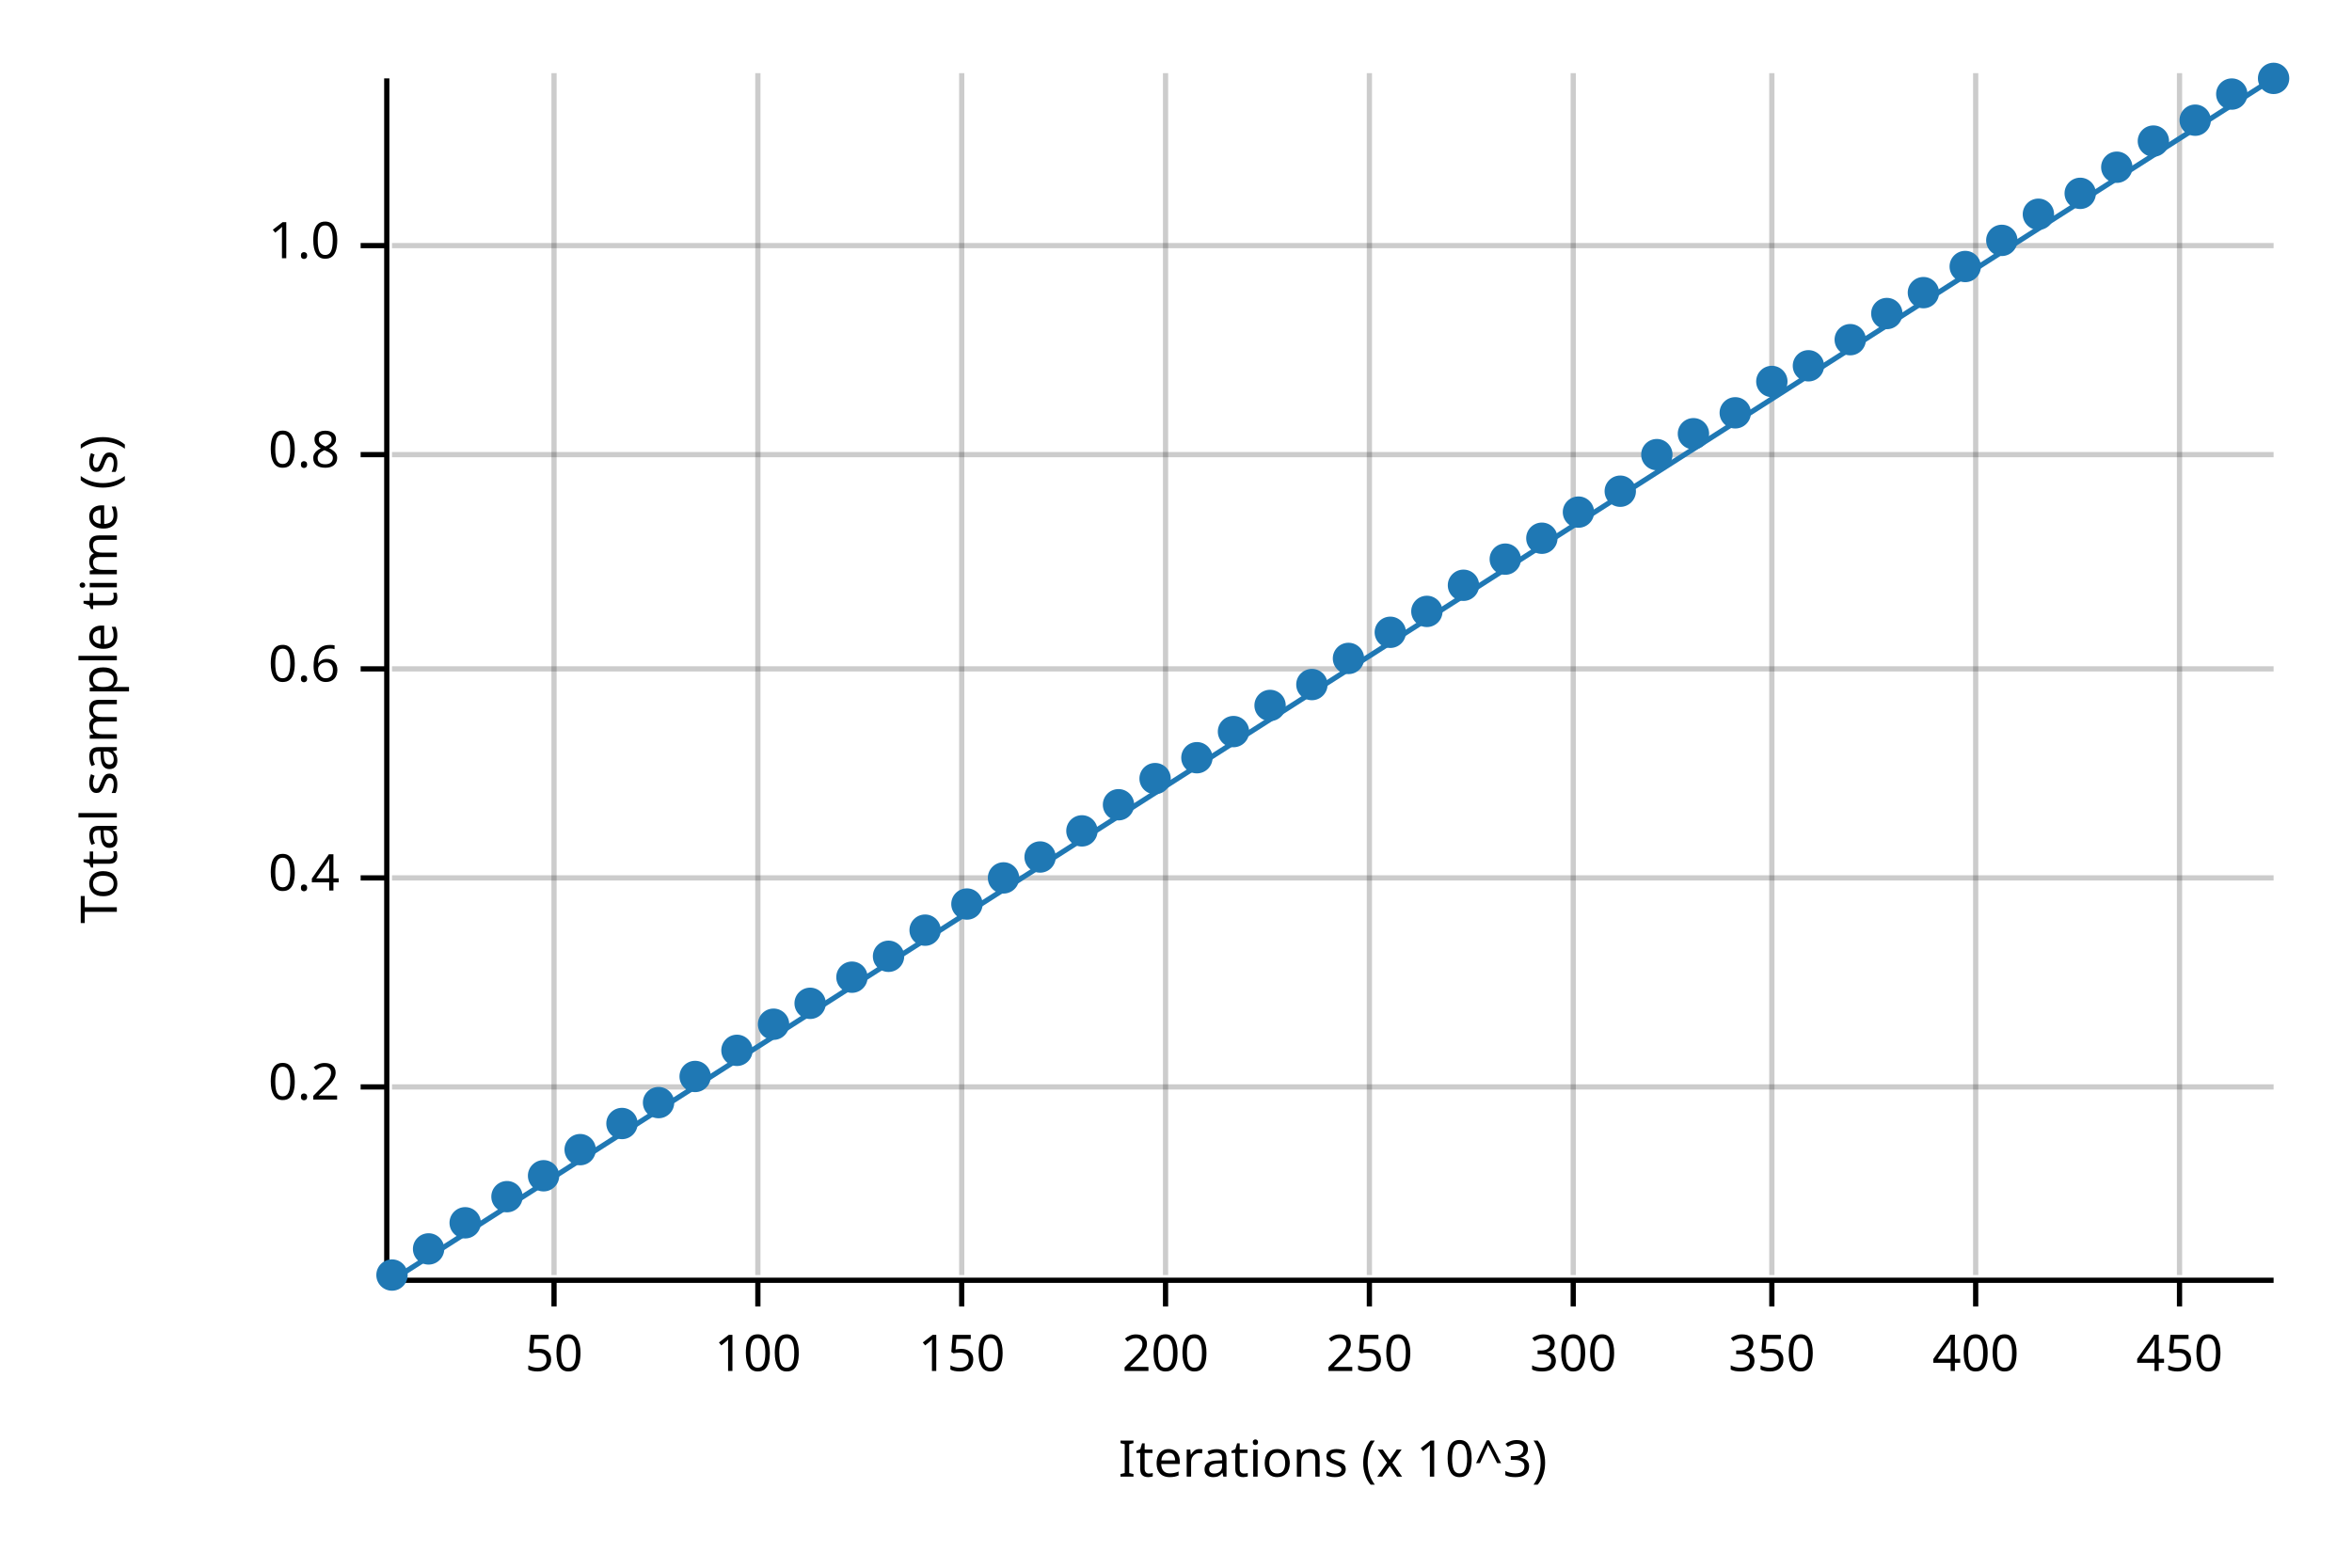
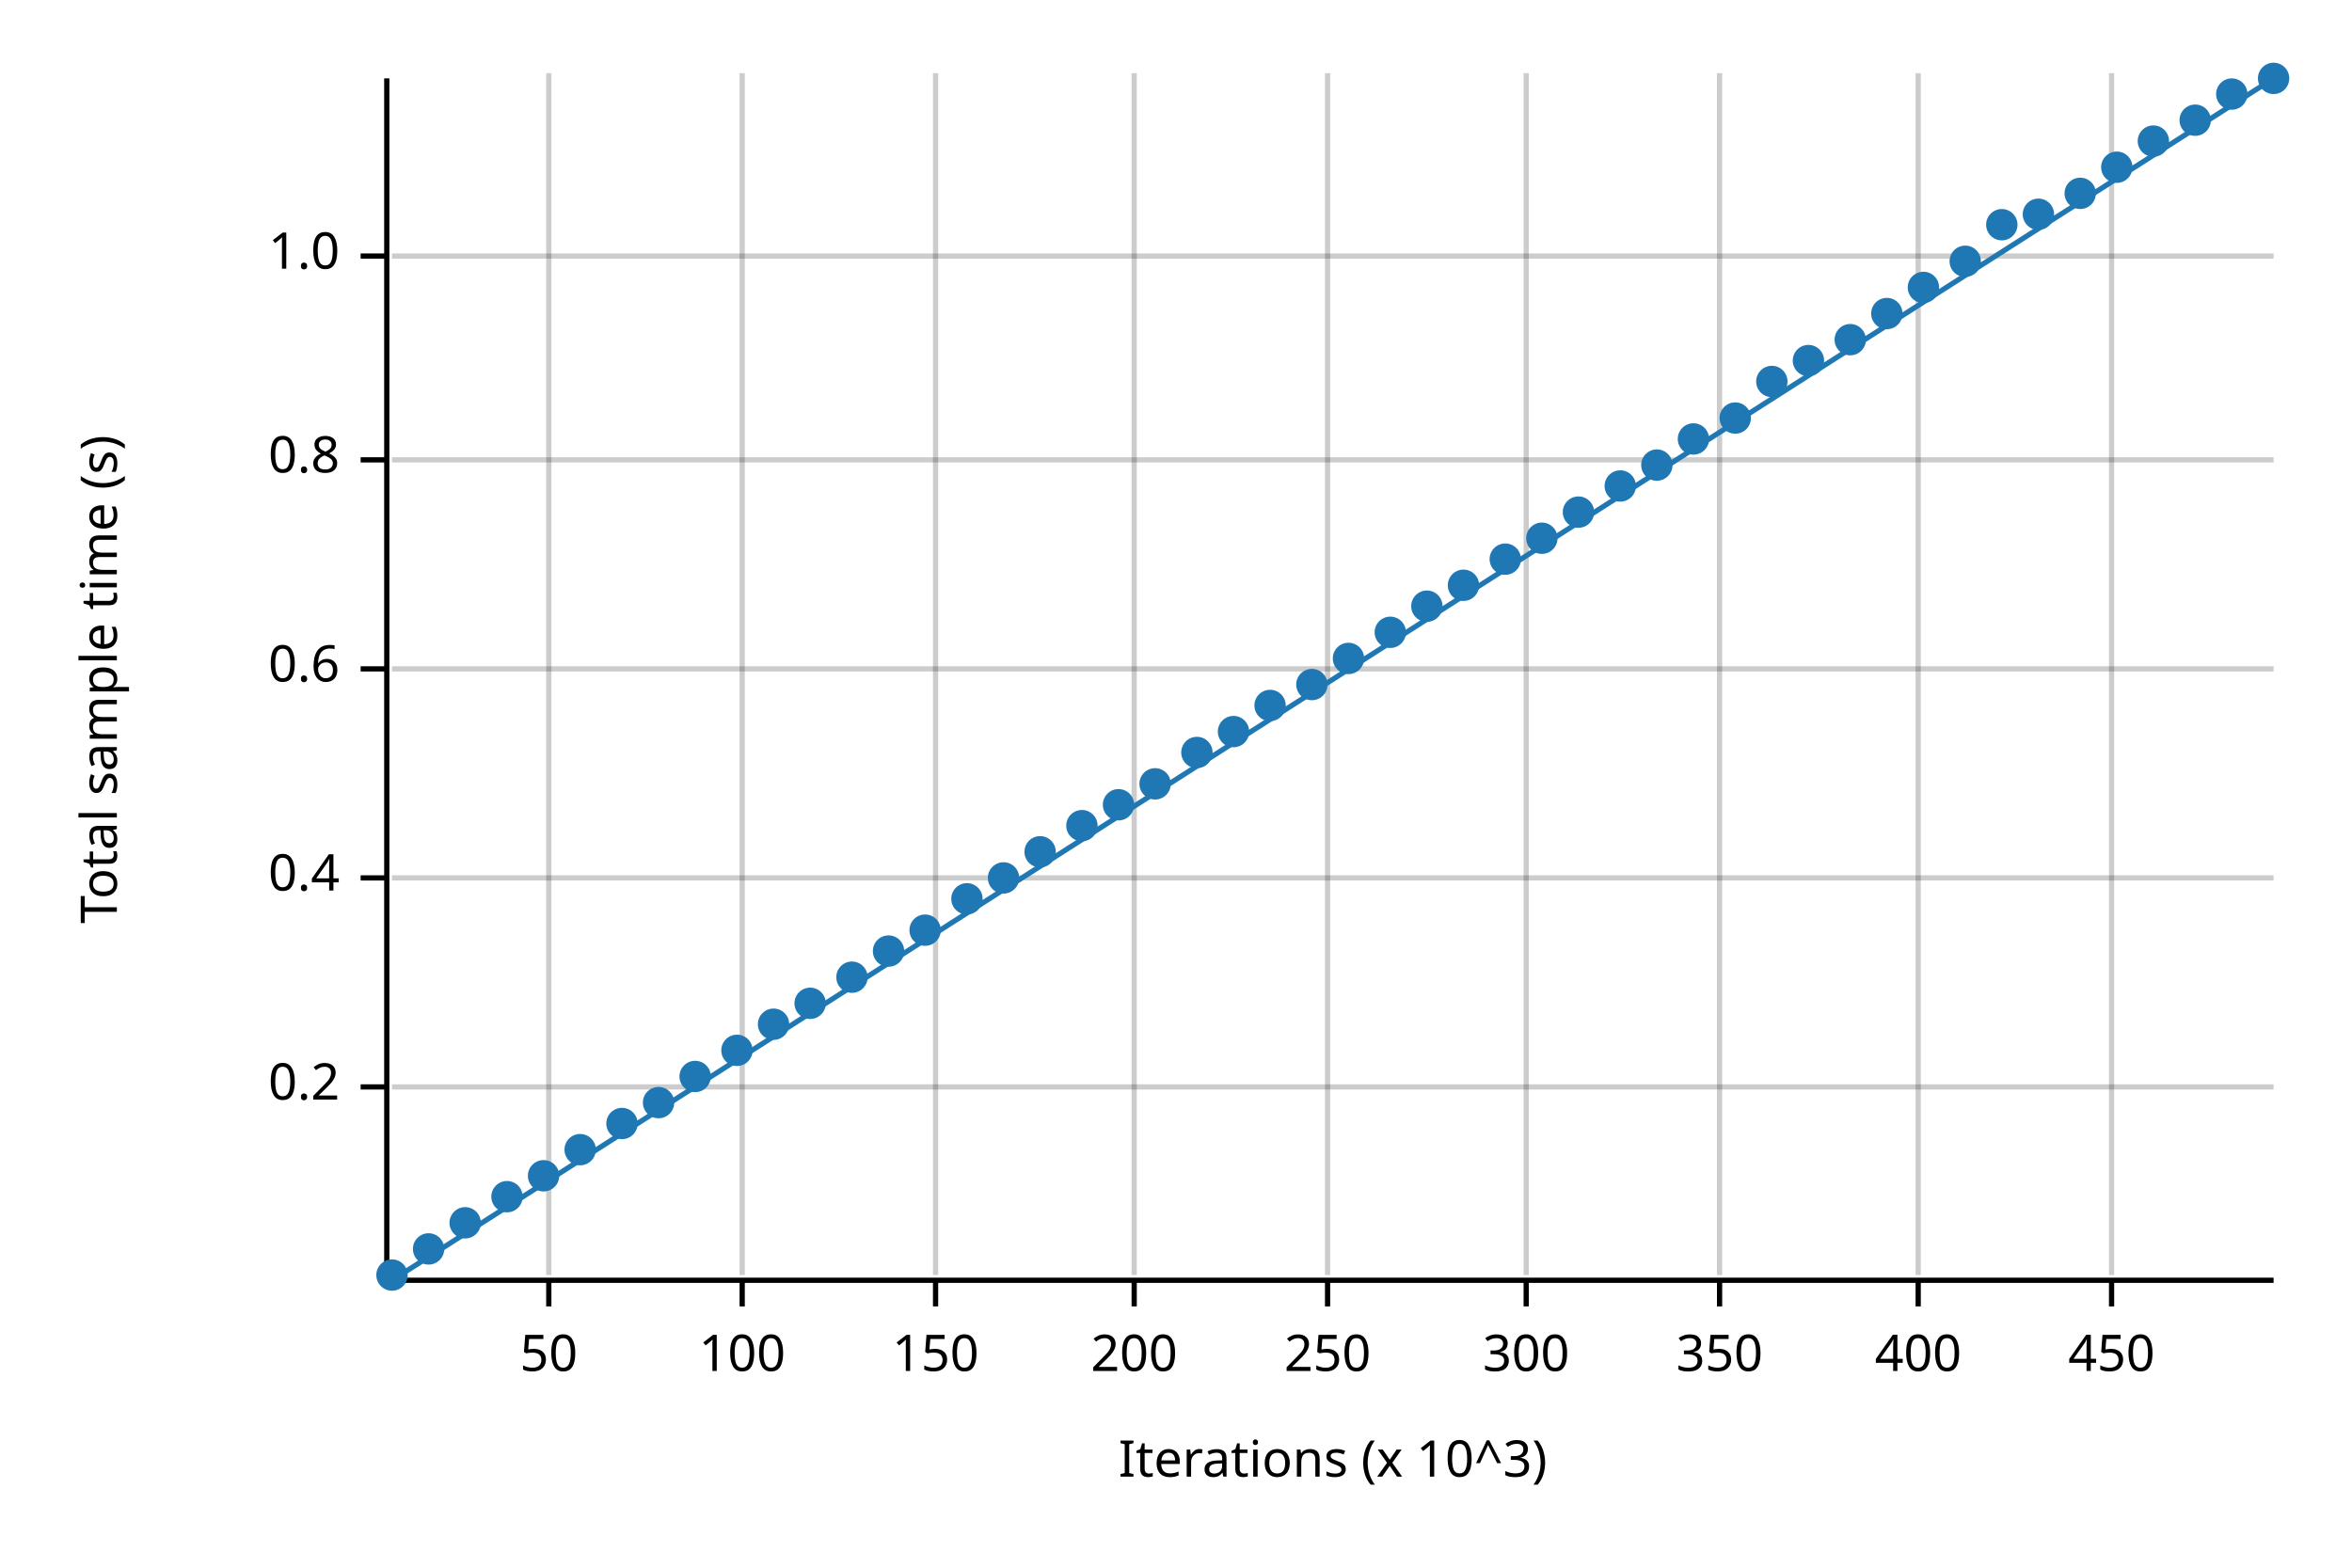
<svg xmlns="http://www.w3.org/2000/svg" width="450" height="300" viewBox="0 0 450 300">
  <text x="15" y="130" dy="0.76em" text-anchor="middle" font-family="sans-serif" font-size="9.677" opacity="1" fill="#000000" transform="rotate(270, 15, 130)">
Total sample time (s)
</text>
  <text x="255" y="285" dy="-0.5ex" text-anchor="middle" font-family="sans-serif" font-size="9.677" opacity="1" fill="#000000">
Iterations (x 10^3)
</text>
-   <line opacity="0.2" stroke="#000000" stroke-width="1" x1="106" y1="244" x2="106" y2="14" />
-   <line opacity="0.2" stroke="#000000" stroke-width="1" x1="145" y1="244" x2="145" y2="14" />
-   <line opacity="0.2" stroke="#000000" stroke-width="1" x1="184" y1="244" x2="184" y2="14" />
-   <line opacity="0.2" stroke="#000000" stroke-width="1" x1="223" y1="244" x2="223" y2="14" />
-   <line opacity="0.2" stroke="#000000" stroke-width="1" x1="262" y1="244" x2="262" y2="14" />
-   <line opacity="0.2" stroke="#000000" stroke-width="1" x1="301" y1="244" x2="301" y2="14" />
-   <line opacity="0.2" stroke="#000000" stroke-width="1" x1="339" y1="244" x2="339" y2="14" />
-   <line opacity="0.2" stroke="#000000" stroke-width="1" x1="378" y1="244" x2="378" y2="14" />
-   <line opacity="0.2" stroke="#000000" stroke-width="1" x1="417" y1="244" x2="417" y2="14" />
+   <line opacity="0.2" stroke="#000000" stroke-width="1" x1="105" y1="244" x2="105" y2="14" />
+   <line opacity="0.2" stroke="#000000" stroke-width="1" x1="142" y1="244" x2="142" y2="14" />
+   <line opacity="0.2" stroke="#000000" stroke-width="1" x1="179" y1="244" x2="179" y2="14" />
+   <line opacity="0.2" stroke="#000000" stroke-width="1" x1="217" y1="244" x2="217" y2="14" />
+   <line opacity="0.2" stroke="#000000" stroke-width="1" x1="254" y1="244" x2="254" y2="14" />
+   <line opacity="0.2" stroke="#000000" stroke-width="1" x1="292" y1="244" x2="292" y2="14" />
+   <line opacity="0.2" stroke="#000000" stroke-width="1" x1="329" y1="244" x2="329" y2="14" />
+   <line opacity="0.2" stroke="#000000" stroke-width="1" x1="367" y1="244" x2="367" y2="14" />
+   <line opacity="0.2" stroke="#000000" stroke-width="1" x1="404" y1="244" x2="404" y2="14" />
  <line opacity="0.2" stroke="#000000" stroke-width="1" x1="75" y1="208" x2="435" y2="208" />
  <line opacity="0.2" stroke="#000000" stroke-width="1" x1="75" y1="168" x2="435" y2="168" />
  <line opacity="0.2" stroke="#000000" stroke-width="1" x1="75" y1="128" x2="435" y2="128" />
-   <line opacity="0.2" stroke="#000000" stroke-width="1" x1="75" y1="87" x2="435" y2="87" />
-   <line opacity="0.2" stroke="#000000" stroke-width="1" x1="75" y1="47" x2="435" y2="47" />
+   <line opacity="0.2" stroke="#000000" stroke-width="1" x1="75" y1="88" x2="435" y2="88" />
+   <line opacity="0.2" stroke="#000000" stroke-width="1" x1="75" y1="49" x2="435" y2="49" />
  <polyline fill="none" opacity="1" stroke="#000000" stroke-width="1" points="74,15 74,245 " />
  <text x="65" y="208" dy="0.5ex" text-anchor="end" font-family="sans-serif" font-size="9.677" opacity="1" fill="#000000">
0.2
</text>
  <polyline fill="none" opacity="1" stroke="#000000" stroke-width="1" points="69,208 74,208 " />
  <text x="65" y="168" dy="0.5ex" text-anchor="end" font-family="sans-serif" font-size="9.677" opacity="1" fill="#000000">
0.4
</text>
  <polyline fill="none" opacity="1" stroke="#000000" stroke-width="1" points="69,168 74,168 " />
  <text x="65" y="128" dy="0.5ex" text-anchor="end" font-family="sans-serif" font-size="9.677" opacity="1" fill="#000000">
0.6
</text>
  <polyline fill="none" opacity="1" stroke="#000000" stroke-width="1" points="69,128 74,128 " />
-   <text x="65" y="87" dy="0.5ex" text-anchor="end" font-family="sans-serif" font-size="9.677" opacity="1" fill="#000000">
+   <text x="65" y="88" dy="0.5ex" text-anchor="end" font-family="sans-serif" font-size="9.677" opacity="1" fill="#000000">
0.8
</text>
-   <polyline fill="none" opacity="1" stroke="#000000" stroke-width="1" points="69,87 74,87 " />
-   <text x="65" y="47" dy="0.5ex" text-anchor="end" font-family="sans-serif" font-size="9.677" opacity="1" fill="#000000">
+   <polyline fill="none" opacity="1" stroke="#000000" stroke-width="1" points="69,88 74,88 " />
+   <text x="65" y="49" dy="0.5ex" text-anchor="end" font-family="sans-serif" font-size="9.677" opacity="1" fill="#000000">
1.0
</text>
-   <polyline fill="none" opacity="1" stroke="#000000" stroke-width="1" points="69,47 74,47 " />
+   <polyline fill="none" opacity="1" stroke="#000000" stroke-width="1" points="69,49 74,49 " />
  <polyline fill="none" opacity="1" stroke="#000000" stroke-width="1" points="75,245 435,245 " />
-   <text x="106" y="255" dy="0.76em" text-anchor="middle" font-family="sans-serif" font-size="9.677" opacity="1" fill="#000000">
+   <text x="105" y="255" dy="0.76em" text-anchor="middle" font-family="sans-serif" font-size="9.677" opacity="1" fill="#000000">
50
</text>
-   <polyline fill="none" opacity="1" stroke="#000000" stroke-width="1" points="106,245 106,250 " />
-   <text x="145" y="255" dy="0.76em" text-anchor="middle" font-family="sans-serif" font-size="9.677" opacity="1" fill="#000000">
+   <polyline fill="none" opacity="1" stroke="#000000" stroke-width="1" points="105,245 105,250 " />
+   <text x="142" y="255" dy="0.76em" text-anchor="middle" font-family="sans-serif" font-size="9.677" opacity="1" fill="#000000">
100
</text>
-   <polyline fill="none" opacity="1" stroke="#000000" stroke-width="1" points="145,245 145,250 " />
-   <text x="184" y="255" dy="0.76em" text-anchor="middle" font-family="sans-serif" font-size="9.677" opacity="1" fill="#000000">
+   <polyline fill="none" opacity="1" stroke="#000000" stroke-width="1" points="142,245 142,250 " />
+   <text x="179" y="255" dy="0.76em" text-anchor="middle" font-family="sans-serif" font-size="9.677" opacity="1" fill="#000000">
150
</text>
-   <polyline fill="none" opacity="1" stroke="#000000" stroke-width="1" points="184,245 184,250 " />
-   <text x="223" y="255" dy="0.76em" text-anchor="middle" font-family="sans-serif" font-size="9.677" opacity="1" fill="#000000">
+   <polyline fill="none" opacity="1" stroke="#000000" stroke-width="1" points="179,245 179,250 " />
+   <text x="217" y="255" dy="0.76em" text-anchor="middle" font-family="sans-serif" font-size="9.677" opacity="1" fill="#000000">
200
</text>
-   <polyline fill="none" opacity="1" stroke="#000000" stroke-width="1" points="223,245 223,250 " />
-   <text x="262" y="255" dy="0.76em" text-anchor="middle" font-family="sans-serif" font-size="9.677" opacity="1" fill="#000000">
+   <polyline fill="none" opacity="1" stroke="#000000" stroke-width="1" points="217,245 217,250 " />
+   <text x="254" y="255" dy="0.76em" text-anchor="middle" font-family="sans-serif" font-size="9.677" opacity="1" fill="#000000">
250
</text>
-   <polyline fill="none" opacity="1" stroke="#000000" stroke-width="1" points="262,245 262,250 " />
-   <text x="301" y="255" dy="0.76em" text-anchor="middle" font-family="sans-serif" font-size="9.677" opacity="1" fill="#000000">
+   <polyline fill="none" opacity="1" stroke="#000000" stroke-width="1" points="254,245 254,250 " />
+   <text x="292" y="255" dy="0.76em" text-anchor="middle" font-family="sans-serif" font-size="9.677" opacity="1" fill="#000000">
300
</text>
-   <polyline fill="none" opacity="1" stroke="#000000" stroke-width="1" points="301,245 301,250 " />
-   <text x="339" y="255" dy="0.76em" text-anchor="middle" font-family="sans-serif" font-size="9.677" opacity="1" fill="#000000">
+   <polyline fill="none" opacity="1" stroke="#000000" stroke-width="1" points="292,245 292,250 " />
+   <text x="329" y="255" dy="0.76em" text-anchor="middle" font-family="sans-serif" font-size="9.677" opacity="1" fill="#000000">
350
</text>
-   <polyline fill="none" opacity="1" stroke="#000000" stroke-width="1" points="339,245 339,250 " />
-   <text x="378" y="255" dy="0.76em" text-anchor="middle" font-family="sans-serif" font-size="9.677" opacity="1" fill="#000000">
+   <polyline fill="none" opacity="1" stroke="#000000" stroke-width="1" points="329,245 329,250 " />
+   <text x="367" y="255" dy="0.76em" text-anchor="middle" font-family="sans-serif" font-size="9.677" opacity="1" fill="#000000">
400
</text>
-   <polyline fill="none" opacity="1" stroke="#000000" stroke-width="1" points="378,245 378,250 " />
-   <text x="417" y="255" dy="0.76em" text-anchor="middle" font-family="sans-serif" font-size="9.677" opacity="1" fill="#000000">
+   <polyline fill="none" opacity="1" stroke="#000000" stroke-width="1" points="367,245 367,250 " />
+   <text x="404" y="255" dy="0.76em" text-anchor="middle" font-family="sans-serif" font-size="9.677" opacity="1" fill="#000000">
450
</text>
-   <polyline fill="none" opacity="1" stroke="#000000" stroke-width="1" points="417,245 417,250 " />
+   <polyline fill="none" opacity="1" stroke="#000000" stroke-width="1" points="404,245 404,250 " />
  <circle cx="75" cy="244" r="3" opacity="1" fill="#1F78B4" stroke="none" stroke-width="1" />
  <circle cx="82" cy="239" r="3" opacity="1" fill="#1F78B4" stroke="none" stroke-width="1" />
  <circle cx="89" cy="234" r="3" opacity="1" fill="#1F78B4" stroke="none" stroke-width="1" />
  <circle cx="97" cy="229" r="3" opacity="1" fill="#1F78B4" stroke="none" stroke-width="1" />
  <circle cx="104" cy="225" r="3" opacity="1" fill="#1F78B4" stroke="none" stroke-width="1" />
  <circle cx="111" cy="220" r="3" opacity="1" fill="#1F78B4" stroke="none" stroke-width="1" />
  <circle cx="119" cy="215" r="3" opacity="1" fill="#1F78B4" stroke="none" stroke-width="1" />
  <circle cx="126" cy="211" r="3" opacity="1" fill="#1F78B4" stroke="none" stroke-width="1" />
  <circle cx="133" cy="206" r="3" opacity="1" fill="#1F78B4" stroke="none" stroke-width="1" />
  <circle cx="141" cy="201" r="3" opacity="1" fill="#1F78B4" stroke="none" stroke-width="1" />
  <circle cx="148" cy="196" r="3" opacity="1" fill="#1F78B4" stroke="none" stroke-width="1" />
  <circle cx="155" cy="192" r="3" opacity="1" fill="#1F78B4" stroke="none" stroke-width="1" />
  <circle cx="163" cy="187" r="3" opacity="1" fill="#1F78B4" stroke="none" stroke-width="1" />
-   <circle cx="170" cy="183" r="3" opacity="1" fill="#1F78B4" stroke="none" stroke-width="1" />
+   <circle cx="170" cy="182" r="3" opacity="1" fill="#1F78B4" stroke="none" stroke-width="1" />
  <circle cx="177" cy="178" r="3" opacity="1" fill="#1F78B4" stroke="none" stroke-width="1" />
-   <circle cx="185" cy="173" r="3" opacity="1" fill="#1F78B4" stroke="none" stroke-width="1" />
+   <circle cx="185" cy="172" r="3" opacity="1" fill="#1F78B4" stroke="none" stroke-width="1" />
  <circle cx="192" cy="168" r="3" opacity="1" fill="#1F78B4" stroke="none" stroke-width="1" />
-   <circle cx="199" cy="164" r="3" opacity="1" fill="#1F78B4" stroke="none" stroke-width="1" />
-   <circle cx="207" cy="159" r="3" opacity="1" fill="#1F78B4" stroke="none" stroke-width="1" />
+   <circle cx="199" cy="163" r="3" opacity="1" fill="#1F78B4" stroke="none" stroke-width="1" />
+   <circle cx="207" cy="158" r="3" opacity="1" fill="#1F78B4" stroke="none" stroke-width="1" />
  <circle cx="214" cy="154" r="3" opacity="1" fill="#1F78B4" stroke="none" stroke-width="1" />
-   <circle cx="221" cy="149" r="3" opacity="1" fill="#1F78B4" stroke="none" stroke-width="1" />
-   <circle cx="229" cy="145" r="3" opacity="1" fill="#1F78B4" stroke="none" stroke-width="1" />
+   <circle cx="221" cy="150" r="3" opacity="1" fill="#1F78B4" stroke="none" stroke-width="1" />
+   <circle cx="229" cy="144" r="3" opacity="1" fill="#1F78B4" stroke="none" stroke-width="1" />
  <circle cx="236" cy="140" r="3" opacity="1" fill="#1F78B4" stroke="none" stroke-width="1" />
  <circle cx="243" cy="135" r="3" opacity="1" fill="#1F78B4" stroke="none" stroke-width="1" />
  <circle cx="251" cy="131" r="3" opacity="1" fill="#1F78B4" stroke="none" stroke-width="1" />
  <circle cx="258" cy="126" r="3" opacity="1" fill="#1F78B4" stroke="none" stroke-width="1" />
  <circle cx="266" cy="121" r="3" opacity="1" fill="#1F78B4" stroke="none" stroke-width="1" />
-   <circle cx="273" cy="117" r="3" opacity="1" fill="#1F78B4" stroke="none" stroke-width="1" />
+   <circle cx="273" cy="116" r="3" opacity="1" fill="#1F78B4" stroke="none" stroke-width="1" />
  <circle cx="280" cy="112" r="3" opacity="1" fill="#1F78B4" stroke="none" stroke-width="1" />
  <circle cx="288" cy="107" r="3" opacity="1" fill="#1F78B4" stroke="none" stroke-width="1" />
  <circle cx="295" cy="103" r="3" opacity="1" fill="#1F78B4" stroke="none" stroke-width="1" />
  <circle cx="302" cy="98" r="3" opacity="1" fill="#1F78B4" stroke="none" stroke-width="1" />
-   <circle cx="310" cy="94" r="3" opacity="1" fill="#1F78B4" stroke="none" stroke-width="1" />
-   <circle cx="317" cy="87" r="3" opacity="1" fill="#1F78B4" stroke="none" stroke-width="1" />
-   <circle cx="324" cy="83" r="3" opacity="1" fill="#1F78B4" stroke="none" stroke-width="1" />
-   <circle cx="332" cy="79" r="3" opacity="1" fill="#1F78B4" stroke="none" stroke-width="1" />
+   <circle cx="310" cy="93" r="3" opacity="1" fill="#1F78B4" stroke="none" stroke-width="1" />
+   <circle cx="317" cy="89" r="3" opacity="1" fill="#1F78B4" stroke="none" stroke-width="1" />
+   <circle cx="324" cy="84" r="3" opacity="1" fill="#1F78B4" stroke="none" stroke-width="1" />
+   <circle cx="332" cy="80" r="3" opacity="1" fill="#1F78B4" stroke="none" stroke-width="1" />
  <circle cx="339" cy="73" r="3" opacity="1" fill="#1F78B4" stroke="none" stroke-width="1" />
-   <circle cx="346" cy="70" r="3" opacity="1" fill="#1F78B4" stroke="none" stroke-width="1" />
+   <circle cx="346" cy="69" r="3" opacity="1" fill="#1F78B4" stroke="none" stroke-width="1" />
  <circle cx="354" cy="65" r="3" opacity="1" fill="#1F78B4" stroke="none" stroke-width="1" />
  <circle cx="361" cy="60" r="3" opacity="1" fill="#1F78B4" stroke="none" stroke-width="1" />
-   <circle cx="368" cy="56" r="3" opacity="1" fill="#1F78B4" stroke="none" stroke-width="1" />
-   <circle cx="376" cy="51" r="3" opacity="1" fill="#1F78B4" stroke="none" stroke-width="1" />
-   <circle cx="383" cy="46" r="3" opacity="1" fill="#1F78B4" stroke="none" stroke-width="1" />
+   <circle cx="368" cy="55" r="3" opacity="1" fill="#1F78B4" stroke="none" stroke-width="1" />
+   <circle cx="376" cy="50" r="3" opacity="1" fill="#1F78B4" stroke="none" stroke-width="1" />
+   <circle cx="383" cy="43" r="3" opacity="1" fill="#1F78B4" stroke="none" stroke-width="1" />
  <circle cx="390" cy="41" r="3" opacity="1" fill="#1F78B4" stroke="none" stroke-width="1" />
  <circle cx="398" cy="37" r="3" opacity="1" fill="#1F78B4" stroke="none" stroke-width="1" />
  <circle cx="405" cy="32" r="3" opacity="1" fill="#1F78B4" stroke="none" stroke-width="1" />
  <circle cx="412" cy="27" r="3" opacity="1" fill="#1F78B4" stroke="none" stroke-width="1" />
  <circle cx="420" cy="23" r="3" opacity="1" fill="#1F78B4" stroke="none" stroke-width="1" />
  <circle cx="427" cy="18" r="3" opacity="1" fill="#1F78B4" stroke="none" stroke-width="1" />
  <circle cx="435" cy="15" r="3" opacity="1" fill="#1F78B4" stroke="none" stroke-width="1" />
  <polyline fill="none" opacity="1" stroke="#1F78B4" stroke-width="1" points="75,245 435,15 " />
  <polygon opacity="0.25" fill="#1F78B4" points="75,245 435,15 435,15 " />
</svg>
